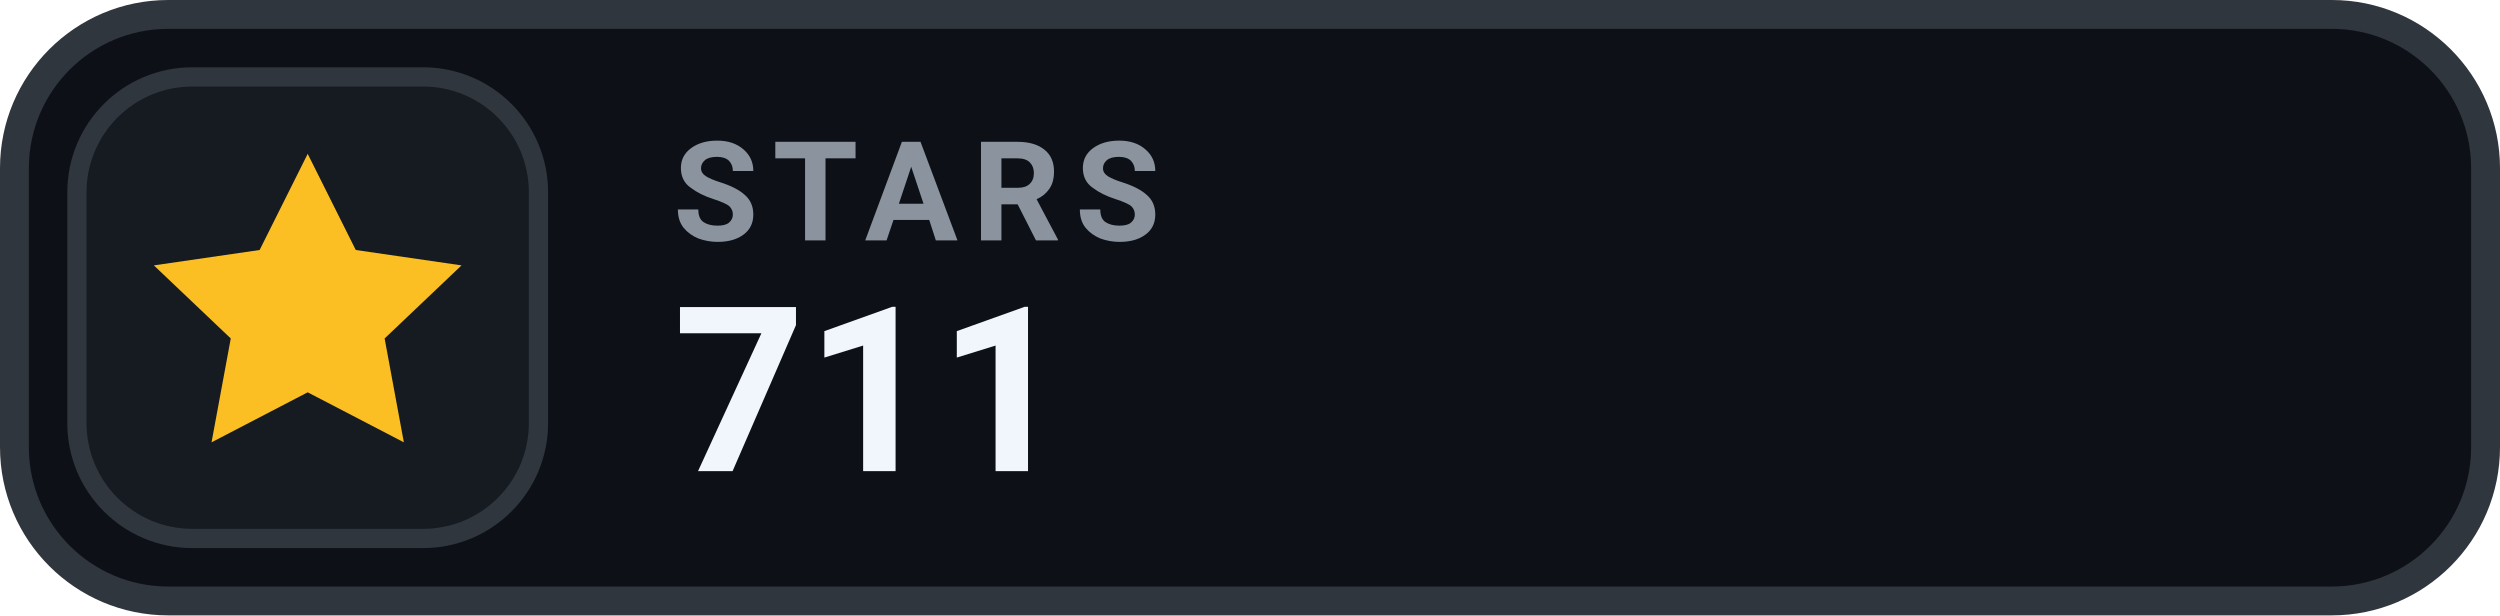
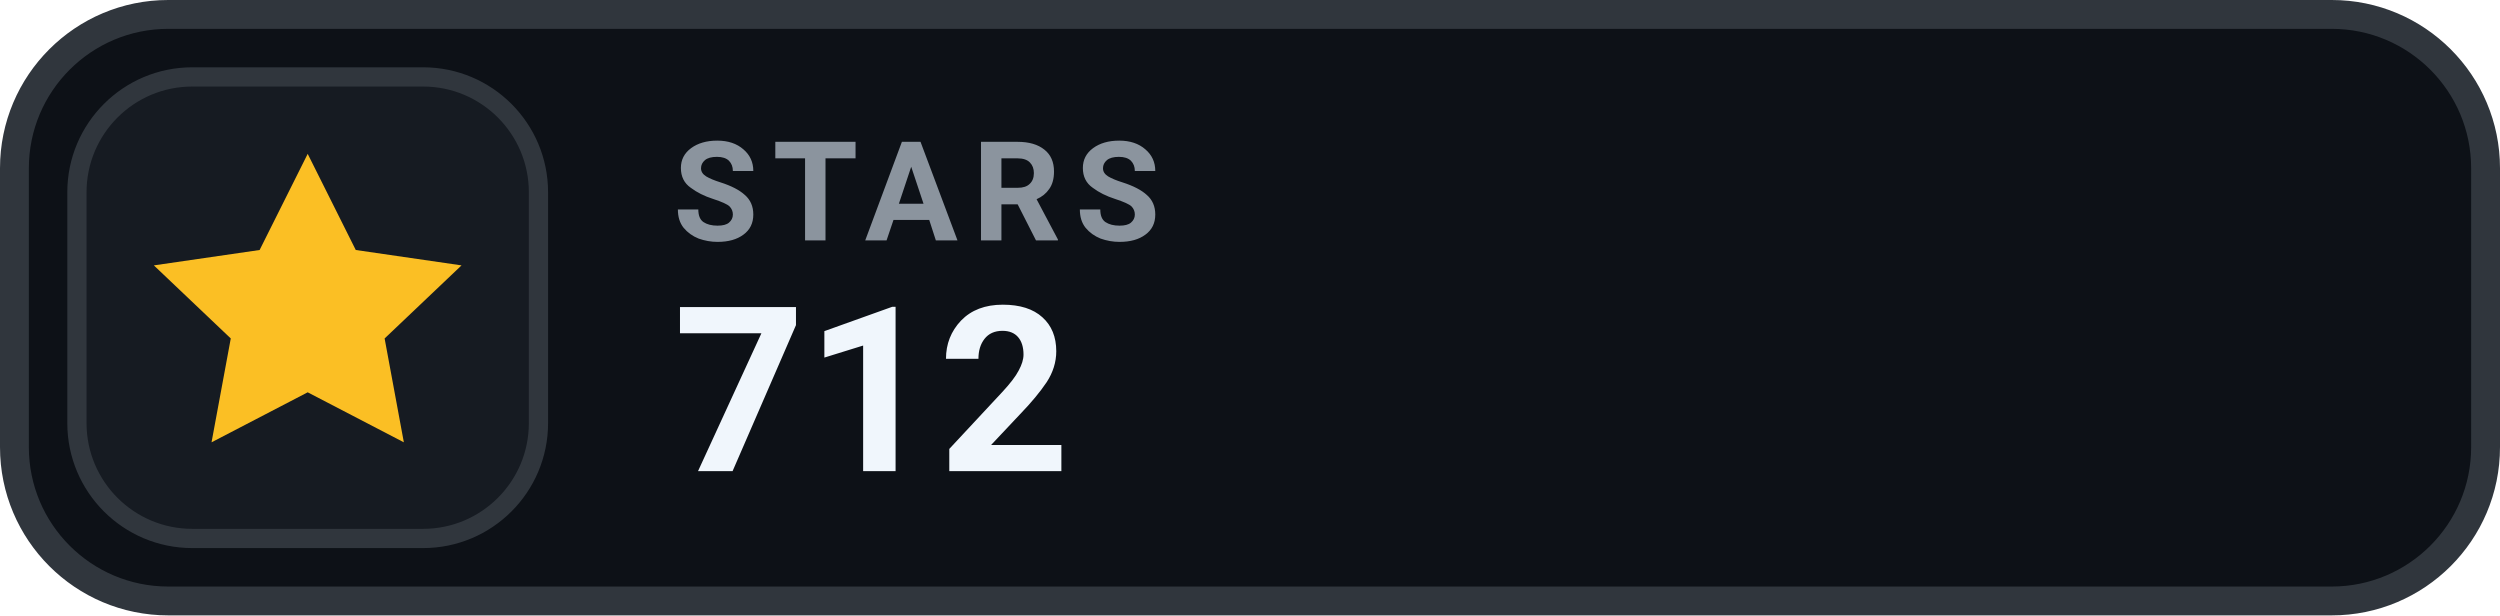
- <svg xmlns="http://www.w3.org/2000/svg" width="130" height="32" viewBox="0 0 130 32" role="img" aria-label="STARS 711">
+ <svg xmlns="http://www.w3.org/2000/svg" width="130" height="32" viewBox="0 0 130 32" role="img" aria-label="STARS 712">
  <rect x=".75" y=".75" width="128.5" height="30.5" rx="8" fill="#0D1117" stroke="#30363D" stroke-width="1.5" />
  <rect x="4" y="4" width="24" height="24" rx="6" fill="#161B22" stroke="#30363D" stroke-width="1" />
  <g transform="translate(16 16)" style="color:#FBBF24;">
    <path d="M0 -8 l2.5 5 5.5 .8 -4 3.8 1 5.4 -5 -2.6 -5 2.6 1 -5.4 -4 -3.8 5.5 -.8 Z" fill="currentColor" />
  </g>
  <text x="35" y="12.5" fill="#8B949E" font-family="-apple-system,BlinkMacSystemFont,'Segoe UI',Roboto,Helvetica,Arial,sans-serif" font-size="7.2" font-weight="700" letter-spacing=".75">STARS</text>
-   <text x="35" y="24.5" fill="#F0F6FC" font-family="-apple-system,BlinkMacSystemFont,'Segoe UI',Roboto,Helvetica,Arial,sans-serif" font-size="12" font-weight="700">711</text>
+   <text x="35" y="24.5" fill="#F0F6FC" font-family="-apple-system,BlinkMacSystemFont,'Segoe UI',Roboto,Helvetica,Arial,sans-serif" font-size="12" font-weight="700">712</text>
</svg>
